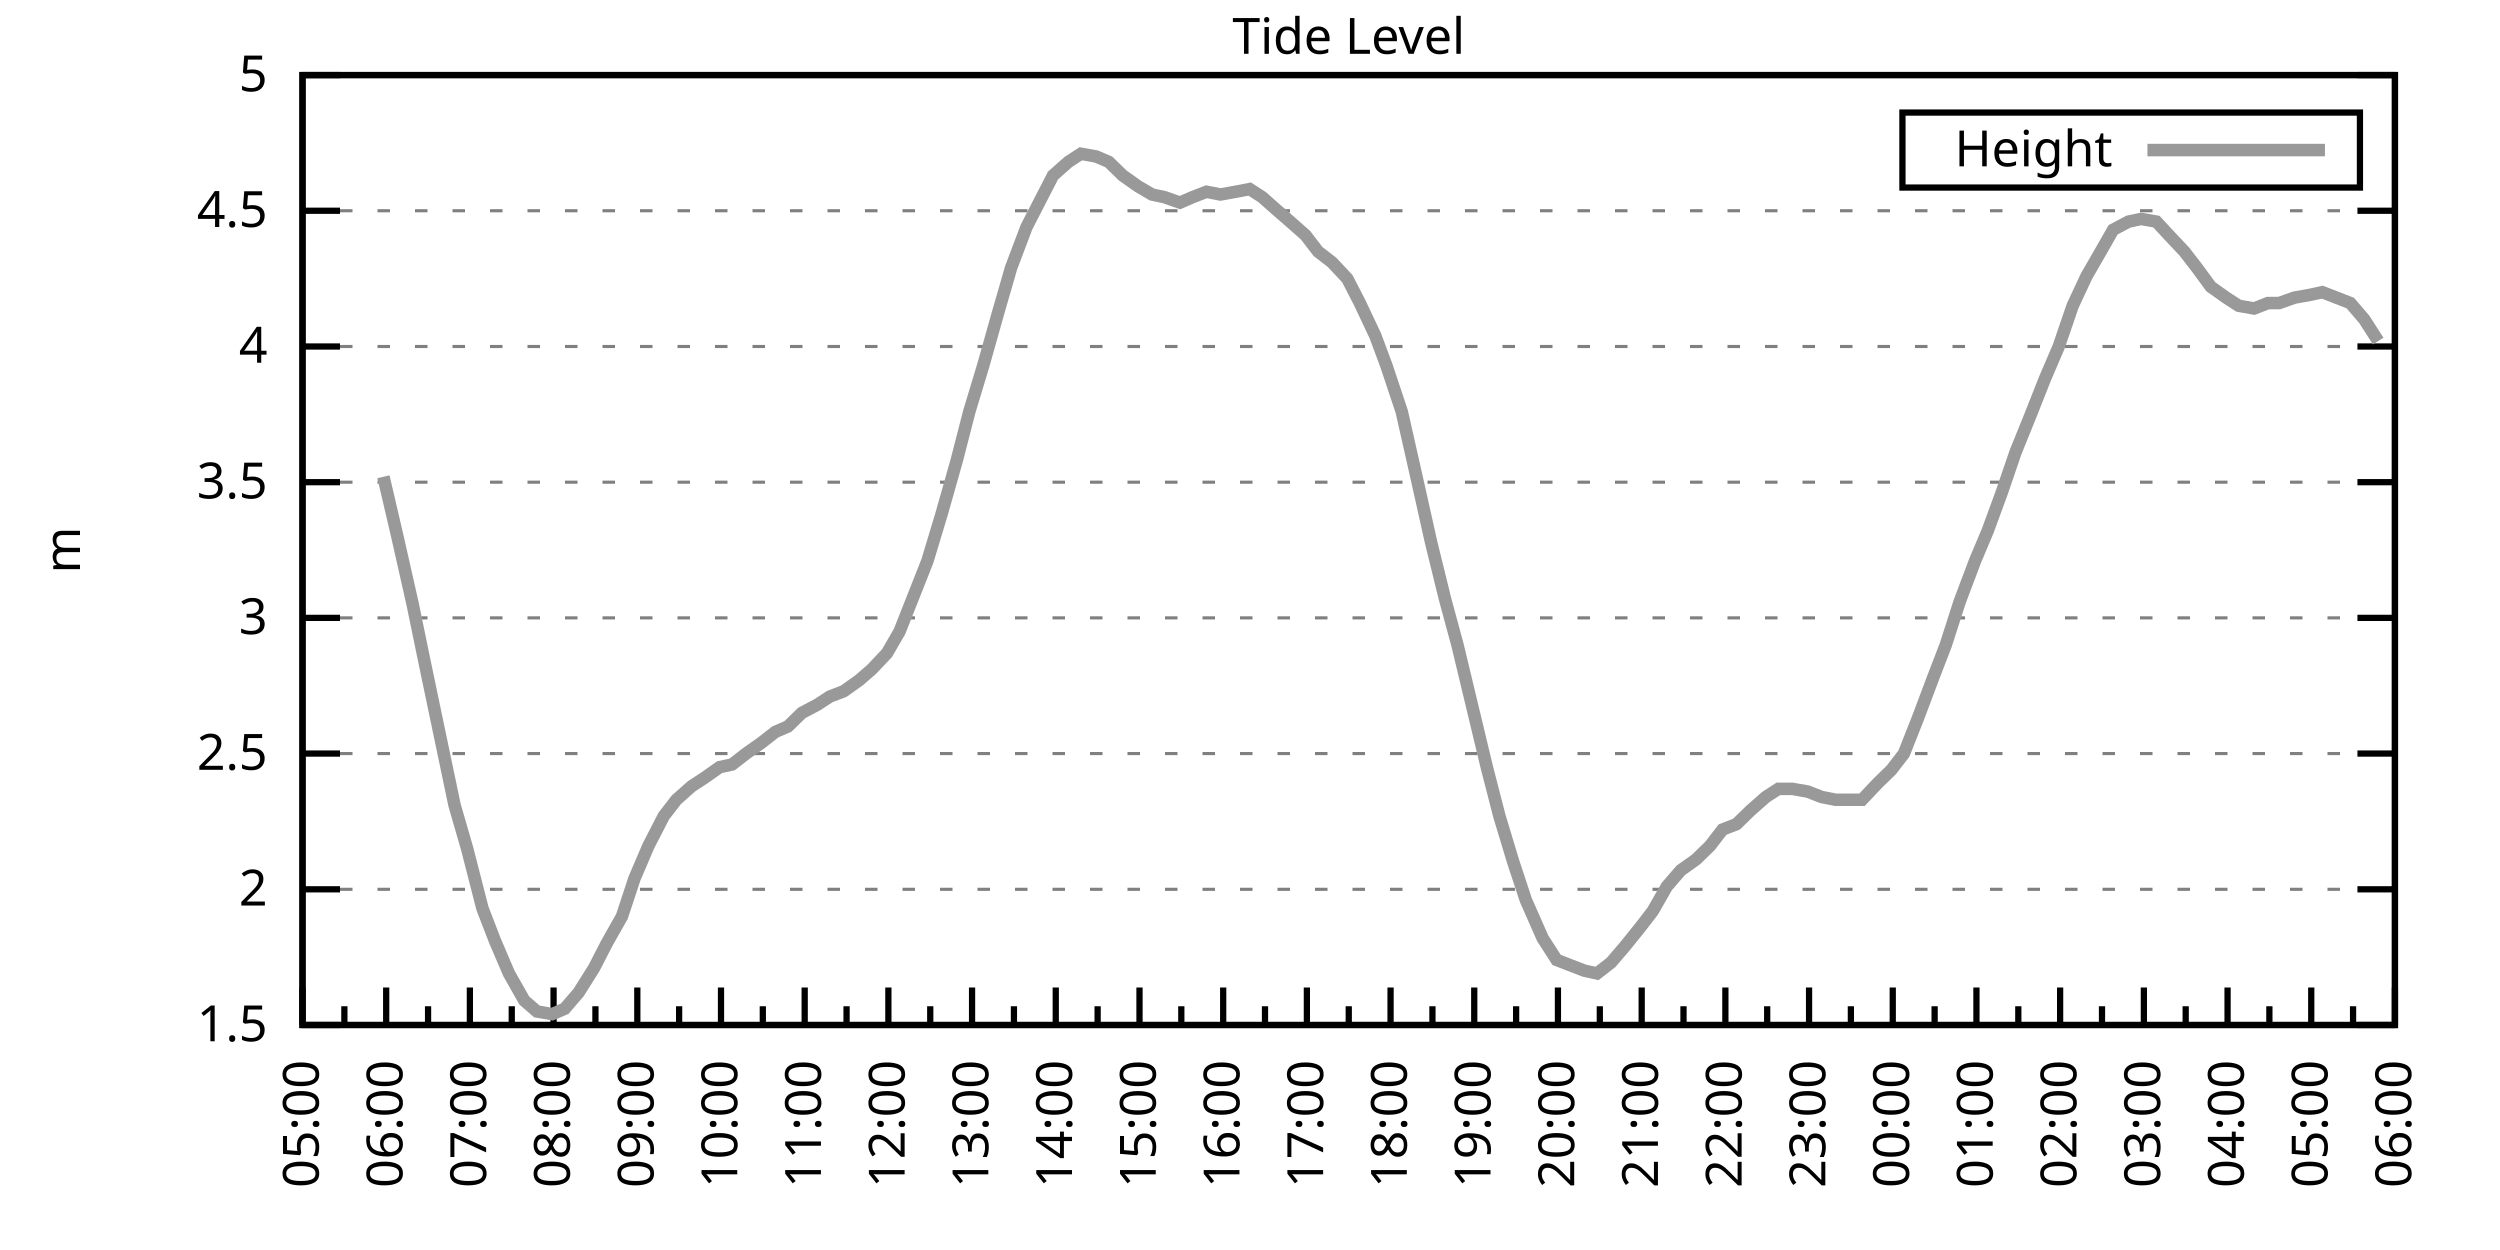
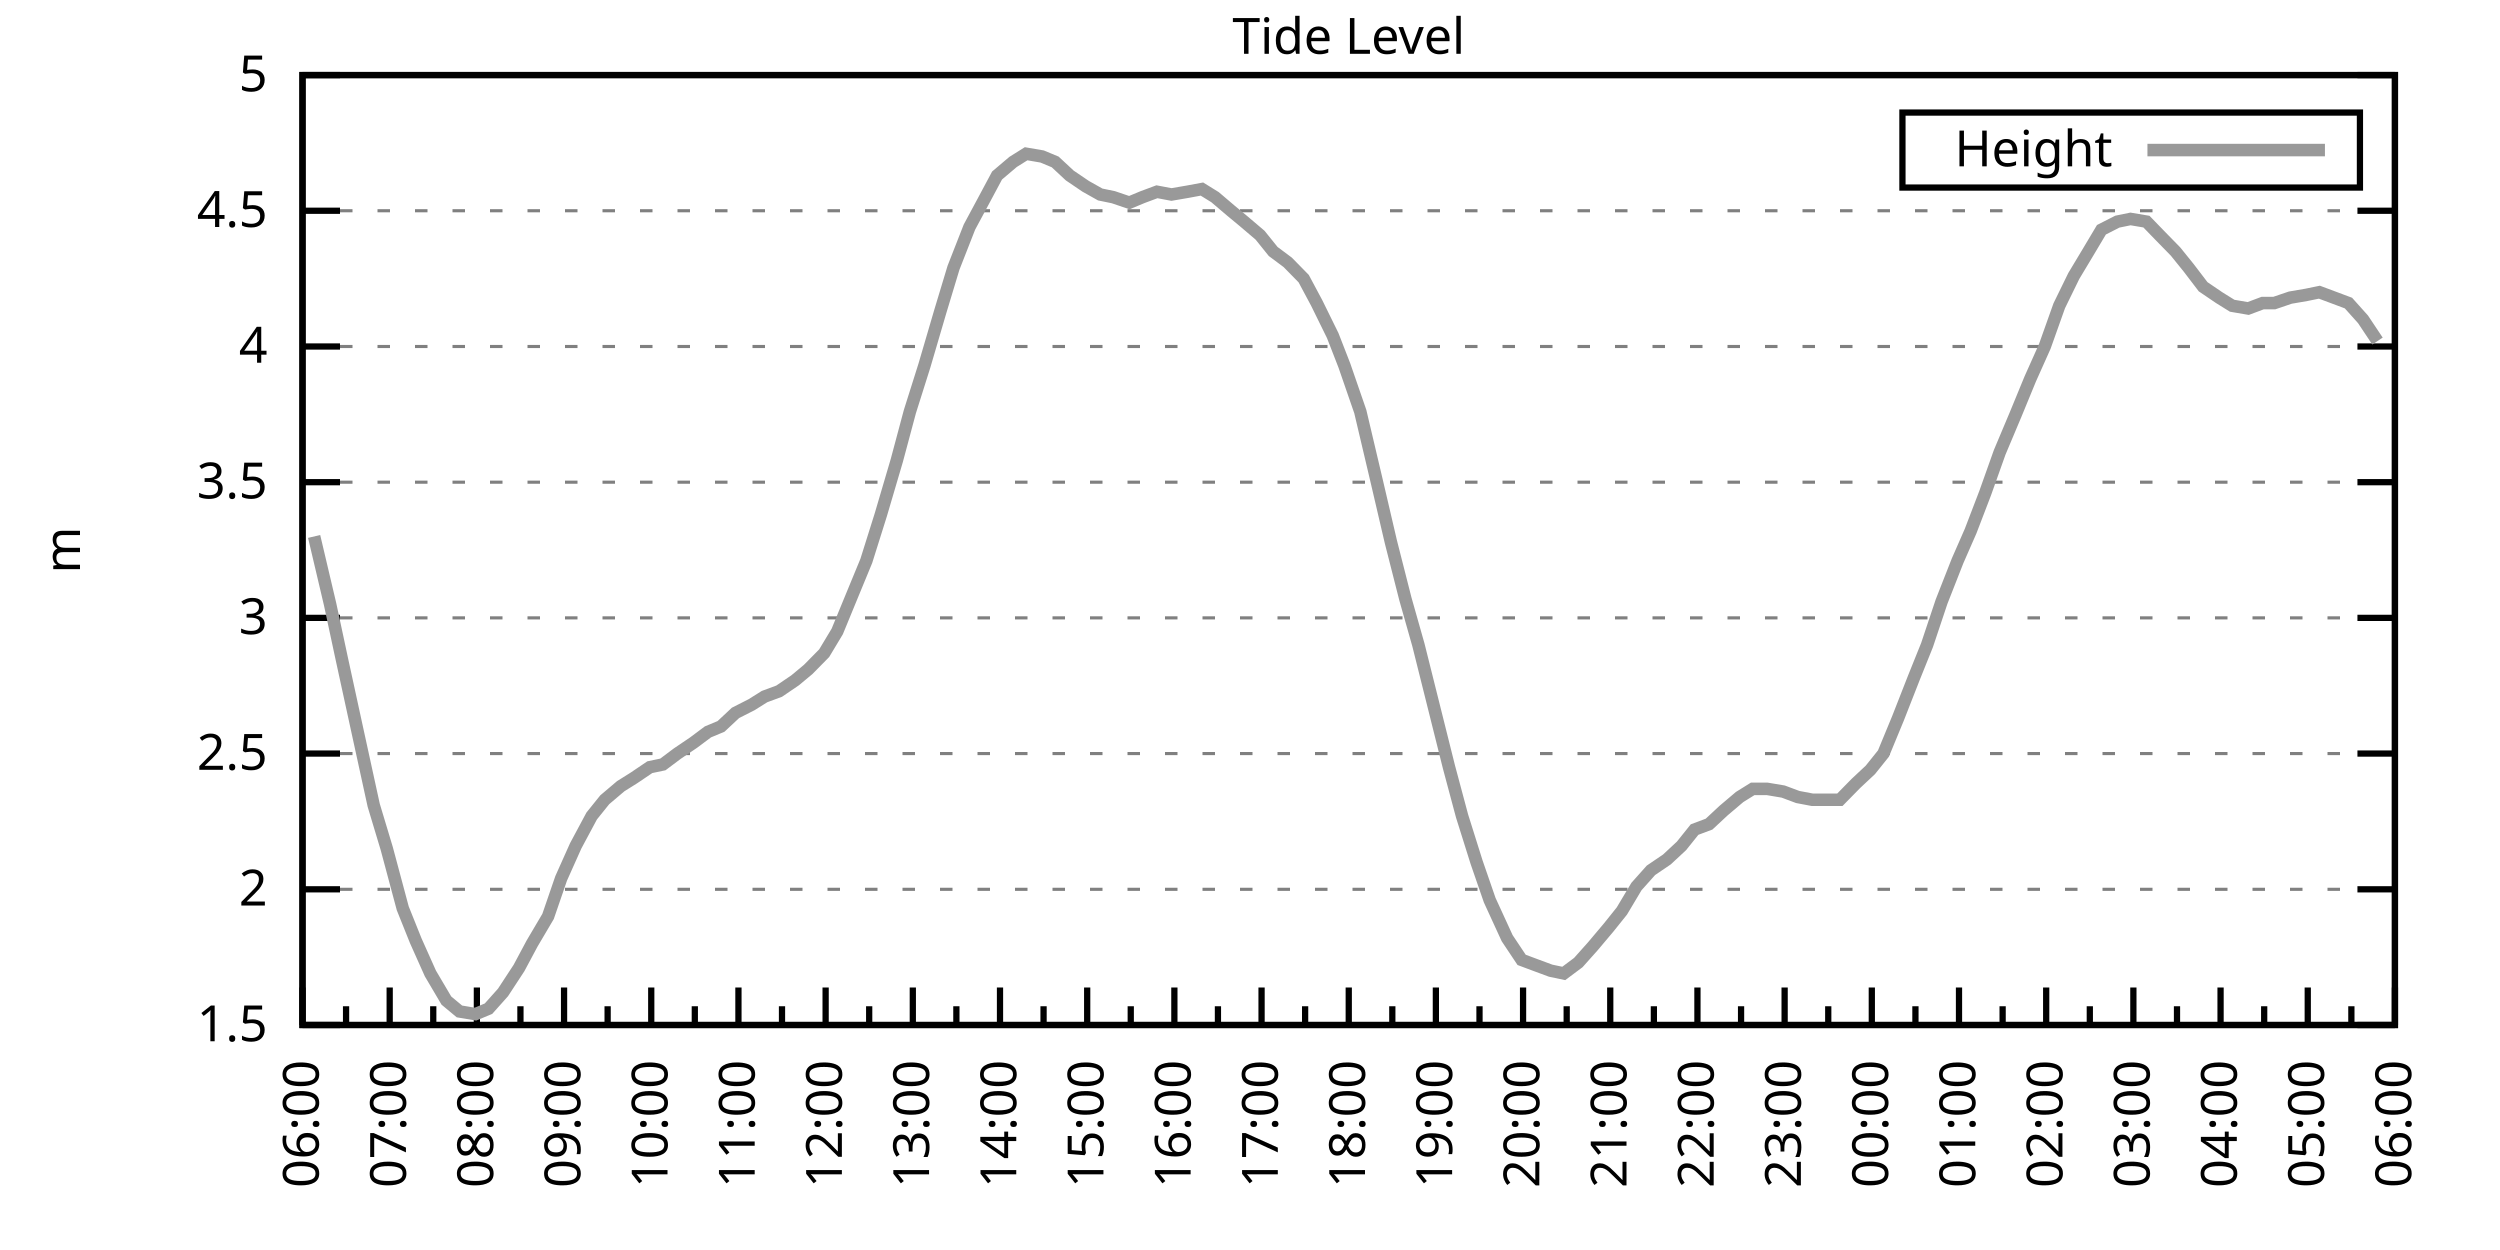
<svg xmlns="http://www.w3.org/2000/svg" xmlns:xlink="http://www.w3.org/1999/xlink" width="400" height="200" viewBox="0 0 400 200">
  <g id="gnuplot_canvas">
    <rect x="0" y="0" width="400" height="200" fill="none" />
    <defs>
      <circle id="gpDot" r="0.5" stroke-width="0.5" stroke="currentColor" />
      <path id="gpPt0" stroke-width="0.333" stroke="currentColor" d="M-1,0 h2 M0,-1 v2" />
      <path id="gpPt1" stroke-width="0.333" stroke="currentColor" d="M-1,-1 L1,1 M1,-1 L-1,1" />
      <path id="gpPt2" stroke-width="0.333" stroke="currentColor" d="M-1,0 L1,0 M0,-1 L0,1 M-1,-1 L1,1 M-1,1 L1,-1" />
      <rect id="gpPt3" stroke-width="0.333" stroke="currentColor" x="-1" y="-1" width="2" height="2" />
      <rect id="gpPt4" stroke-width="0.333" stroke="currentColor" fill="currentColor" x="-1" y="-1" width="2" height="2" />
      <circle id="gpPt5" stroke-width="0.333" stroke="currentColor" cx="0" cy="0" r="1" />
      <use xlink:href="#gpPt5" id="gpPt6" fill="currentColor" stroke="none" />
      <path id="gpPt7" stroke-width="0.333" stroke="currentColor" d="M0,-1.33 L-1.33,0.67 L1.33,0.67 z" />
      <use xlink:href="#gpPt7" id="gpPt8" fill="currentColor" stroke="none" />
      <use xlink:href="#gpPt7" id="gpPt9" stroke="currentColor" transform="rotate(180)" />
      <use xlink:href="#gpPt9" id="gpPt10" fill="currentColor" stroke="none" />
      <use xlink:href="#gpPt3" id="gpPt11" stroke="currentColor" transform="rotate(45)" />
      <use xlink:href="#gpPt11" id="gpPt12" fill="currentColor" stroke="none" />
      <path id="gpPt13" stroke-width="0.333" stroke="currentColor" d="M0,1.330 L1.265,0.411 L0.782,-1.067 L-0.782,-1.076 L-1.265,0.411 z" />
      <use xlink:href="#gpPt13" id="gpPt14" fill="currentColor" stroke="none" />
      <filter id="textbox" filterUnits="objectBoundingBox" x="0" y="0" height="1" width="1">
        <feFlood flood-color="white" flood-opacity="1" result="bgnd" />
        <feComposite in="SourceGraphic" in2="bgnd" operator="atop" />
      </filter>
      <filter id="greybox" filterUnits="objectBoundingBox" x="0" y="0" height="1" width="1">
        <feFlood flood-color="lightgrey" flood-opacity="1" result="grey" />
        <feComposite in="SourceGraphic" in2="grey" operator="atop" />
      </filter>
    </defs>
    <g fill="none" color="white" stroke="currentColor" stroke-width="1.00" stroke-linecap="butt" stroke-linejoin="miter">
</g>
    <g fill="none" color="black" stroke="currentColor" stroke-width="1.00" stroke-linecap="butt" stroke-linejoin="miter">
      <g stroke="none" shape-rendering="crispEdges">
        <polygon fill="rgb(255, 255, 255)" points="48.40,164.00 383.18,164.00 383.18,12.02 48.40,12.02 " />
      </g>
    </g>
    <g fill="none" color="black" stroke="currentColor" stroke-width="1.00" stroke-linecap="butt" stroke-linejoin="miter">
</g>
    <g fill="none" color="black" stroke="black" stroke-width="0.50" stroke-linecap="butt" stroke-linejoin="miter">
</g>
    <g fill="none" color="gray" stroke="currentColor" stroke-width="0.50" stroke-linecap="butt" stroke-linejoin="miter">
      <path stroke="gray" stroke-dasharray="2,4" class="gridline" d="M48.40,164.00 L383.19,164.00  " />
    </g>
    <g fill="none" color="gray" stroke="gray" stroke-width="1.00" stroke-linecap="butt" stroke-linejoin="miter">
</g>
    <g fill="none" color="black" stroke="currentColor" stroke-width="1.00" stroke-linecap="butt" stroke-linejoin="miter">
      <path stroke="black" d="M48.40,164.00 L54.40,164.00 M383.19,164.00 L377.19,164.00  " />
      <g transform="translate(42.80,166.60)" stroke="none" fill="black" font-family="Sans" font-size="8.00" text-anchor="end">
        <text>
          <tspan font-family="Sans"> 1.5</tspan>
        </text>
      </g>
    </g>
    <g fill="none" color="black" stroke="currentColor" stroke-width="1.00" stroke-linecap="butt" stroke-linejoin="miter">
</g>
    <g fill="none" color="black" stroke="black" stroke-width="0.50" stroke-linecap="butt" stroke-linejoin="miter">
</g>
    <g fill="none" color="gray" stroke="currentColor" stroke-width="0.50" stroke-linecap="butt" stroke-linejoin="miter">
      <path stroke="gray" stroke-dasharray="2,4" class="gridline" d="M48.40,142.29 L383.19,142.29  " />
    </g>
    <g fill="none" color="gray" stroke="gray" stroke-width="1.00" stroke-linecap="butt" stroke-linejoin="miter">
</g>
    <g fill="none" color="black" stroke="currentColor" stroke-width="1.00" stroke-linecap="butt" stroke-linejoin="miter">
      <path stroke="black" d="M48.40,142.29 L54.40,142.29 M383.19,142.29 L377.19,142.29  " />
      <g transform="translate(42.80,144.89)" stroke="none" fill="black" font-family="Sans" font-size="8.00" text-anchor="end">
        <text>
          <tspan font-family="Sans"> 2</tspan>
        </text>
      </g>
    </g>
    <g fill="none" color="black" stroke="currentColor" stroke-width="1.00" stroke-linecap="butt" stroke-linejoin="miter">
</g>
    <g fill="none" color="black" stroke="black" stroke-width="0.50" stroke-linecap="butt" stroke-linejoin="miter">
</g>
    <g fill="none" color="gray" stroke="currentColor" stroke-width="0.50" stroke-linecap="butt" stroke-linejoin="miter">
      <path stroke="gray" stroke-dasharray="2,4" class="gridline" d="M48.40,120.57 L383.19,120.57  " />
    </g>
    <g fill="none" color="gray" stroke="gray" stroke-width="1.00" stroke-linecap="butt" stroke-linejoin="miter">
</g>
    <g fill="none" color="black" stroke="currentColor" stroke-width="1.00" stroke-linecap="butt" stroke-linejoin="miter">
      <path stroke="black" d="M48.40,120.57 L54.40,120.57 M383.19,120.57 L377.19,120.57  " />
      <g transform="translate(42.80,123.17)" stroke="none" fill="black" font-family="Sans" font-size="8.00" text-anchor="end">
        <text>
          <tspan font-family="Sans"> 2.5</tspan>
        </text>
      </g>
    </g>
    <g fill="none" color="black" stroke="currentColor" stroke-width="1.00" stroke-linecap="butt" stroke-linejoin="miter">
</g>
    <g fill="none" color="black" stroke="black" stroke-width="0.50" stroke-linecap="butt" stroke-linejoin="miter">
</g>
    <g fill="none" color="gray" stroke="currentColor" stroke-width="0.50" stroke-linecap="butt" stroke-linejoin="miter">
      <path stroke="gray" stroke-dasharray="2,4" class="gridline" d="M48.40,98.86 L383.19,98.86  " />
    </g>
    <g fill="none" color="gray" stroke="gray" stroke-width="1.00" stroke-linecap="butt" stroke-linejoin="miter">
</g>
    <g fill="none" color="black" stroke="currentColor" stroke-width="1.00" stroke-linecap="butt" stroke-linejoin="miter">
      <path stroke="black" d="M48.40,98.86 L54.40,98.86 M383.19,98.86 L377.19,98.86  " />
      <g transform="translate(42.80,101.46)" stroke="none" fill="black" font-family="Sans" font-size="8.00" text-anchor="end">
        <text>
          <tspan font-family="Sans"> 3</tspan>
        </text>
      </g>
    </g>
    <g fill="none" color="black" stroke="currentColor" stroke-width="1.00" stroke-linecap="butt" stroke-linejoin="miter">
</g>
    <g fill="none" color="black" stroke="black" stroke-width="0.50" stroke-linecap="butt" stroke-linejoin="miter">
</g>
    <g fill="none" color="gray" stroke="currentColor" stroke-width="0.50" stroke-linecap="butt" stroke-linejoin="miter">
      <path stroke="gray" stroke-dasharray="2,4" class="gridline" d="M48.40,77.15 L383.19,77.15  " />
    </g>
    <g fill="none" color="gray" stroke="gray" stroke-width="1.00" stroke-linecap="butt" stroke-linejoin="miter">
</g>
    <g fill="none" color="black" stroke="currentColor" stroke-width="1.00" stroke-linecap="butt" stroke-linejoin="miter">
      <path stroke="black" d="M48.40,77.15 L54.40,77.15 M383.19,77.15 L377.19,77.15  " />
      <g transform="translate(42.80,79.75)" stroke="none" fill="black" font-family="Sans" font-size="8.00" text-anchor="end">
        <text>
          <tspan font-family="Sans"> 3.5</tspan>
        </text>
      </g>
    </g>
    <g fill="none" color="black" stroke="currentColor" stroke-width="1.00" stroke-linecap="butt" stroke-linejoin="miter">
</g>
    <g fill="none" color="black" stroke="black" stroke-width="0.50" stroke-linecap="butt" stroke-linejoin="miter">
</g>
    <g fill="none" color="gray" stroke="currentColor" stroke-width="0.50" stroke-linecap="butt" stroke-linejoin="miter">
      <path stroke="gray" stroke-dasharray="2,4" class="gridline" d="M48.40,55.44 L383.19,55.44  " />
    </g>
    <g fill="none" color="gray" stroke="gray" stroke-width="1.00" stroke-linecap="butt" stroke-linejoin="miter">
</g>
    <g fill="none" color="black" stroke="currentColor" stroke-width="1.00" stroke-linecap="butt" stroke-linejoin="miter">
      <path stroke="black" d="M48.40,55.44 L54.40,55.44 M383.19,55.44 L377.19,55.44  " />
      <g transform="translate(42.80,58.04)" stroke="none" fill="black" font-family="Sans" font-size="8.00" text-anchor="end">
        <text>
          <tspan font-family="Sans"> 4</tspan>
        </text>
      </g>
    </g>
    <g fill="none" color="black" stroke="currentColor" stroke-width="1.00" stroke-linecap="butt" stroke-linejoin="miter">
</g>
    <g fill="none" color="black" stroke="black" stroke-width="0.50" stroke-linecap="butt" stroke-linejoin="miter">
</g>
    <g fill="none" color="gray" stroke="currentColor" stroke-width="0.50" stroke-linecap="butt" stroke-linejoin="miter">
      <path stroke="gray" stroke-dasharray="2,4" class="gridline" d="M48.40,33.72 L383.19,33.72  " />
    </g>
    <g fill="none" color="gray" stroke="gray" stroke-width="1.00" stroke-linecap="butt" stroke-linejoin="miter">
</g>
    <g fill="none" color="black" stroke="currentColor" stroke-width="1.00" stroke-linecap="butt" stroke-linejoin="miter">
      <path stroke="black" d="M48.40,33.72 L54.40,33.72 M383.19,33.72 L377.19,33.72  " />
      <g transform="translate(42.80,36.32)" stroke="none" fill="black" font-family="Sans" font-size="8.00" text-anchor="end">
        <text>
          <tspan font-family="Sans"> 4.5</tspan>
        </text>
      </g>
    </g>
    <g fill="none" color="black" stroke="currentColor" stroke-width="1.00" stroke-linecap="butt" stroke-linejoin="miter">
</g>
    <g fill="none" color="black" stroke="black" stroke-width="0.50" stroke-linecap="butt" stroke-linejoin="miter">
</g>
    <g fill="none" color="gray" stroke="currentColor" stroke-width="0.50" stroke-linecap="butt" stroke-linejoin="miter">
      <path stroke="gray" stroke-dasharray="2,4" class="gridline" d="M48.40,12.01 L383.19,12.01  " />
    </g>
    <g fill="none" color="gray" stroke="gray" stroke-width="1.00" stroke-linecap="butt" stroke-linejoin="miter">
</g>
    <g fill="none" color="black" stroke="currentColor" stroke-width="1.00" stroke-linecap="butt" stroke-linejoin="miter">
      <path stroke="black" d="M48.40,12.01 L54.40,12.01 M383.19,12.01 L377.19,12.01  " />
      <g transform="translate(42.80,14.61)" stroke="none" fill="black" font-family="Sans" font-size="8.00" text-anchor="end">
        <text>
          <tspan font-family="Sans"> 5</tspan>
        </text>
      </g>
    </g>
    <g fill="none" color="black" stroke="currentColor" stroke-width="1.00" stroke-linecap="butt" stroke-linejoin="miter">
      <path stroke="black" d="M48.40,164.00 L48.40,158.00  " />
      <g transform="translate(51.00,169.60) rotate(270)" stroke="none" fill="black" font-family="Sans" font-size="8.00" text-anchor="end">
        <text>
+           <tspan font-family="Sans">06:00</tspan>
+         </text>
+       </g>
+     </g>
+     <g fill="none" color="black" stroke="currentColor" stroke-width="1.00" stroke-linecap="butt" stroke-linejoin="miter">
+       <path stroke="black" d="M55.37,164.00 L55.37,161.00 M62.35,164.00 L62.35,158.00  " />
+       <g transform="translate(64.95,169.60) rotate(270)" stroke="none" fill="black" font-family="Sans" font-size="8.00" text-anchor="end">
+         <text>
+           <tspan font-family="Sans">07:00</tspan>
+         </text>
+       </g>
+     </g>
+     <g fill="none" color="black" stroke="currentColor" stroke-width="1.00" stroke-linecap="butt" stroke-linejoin="miter">
+       <path stroke="black" d="M69.32,164.00 L69.32,161.00 M76.30,164.00 L76.30,158.00  " />
+       <g transform="translate(78.90,169.60) rotate(270)" stroke="none" fill="black" font-family="Sans" font-size="8.00" text-anchor="end">
+         <text>
+           <tspan font-family="Sans">08:00</tspan>
+         </text>
+       </g>
+     </g>
+     <g fill="none" color="black" stroke="currentColor" stroke-width="1.00" stroke-linecap="butt" stroke-linejoin="miter">
+       <path stroke="black" d="M83.27,164.00 L83.27,161.00 M90.25,164.00 L90.25,158.00  " />
+       <g transform="translate(92.85,169.60) rotate(270)" stroke="none" fill="black" font-family="Sans" font-size="8.00" text-anchor="end">
+         <text>
+           <tspan font-family="Sans">09:00</tspan>
+         </text>
+       </g>
+     </g>
+     <g fill="none" color="black" stroke="currentColor" stroke-width="1.00" stroke-linecap="butt" stroke-linejoin="miter">
+       <path stroke="black" d="M97.22,164.00 L97.22,161.00 M104.20,164.00 L104.20,158.00  " />
+       <g transform="translate(106.80,169.60) rotate(270)" stroke="none" fill="black" font-family="Sans" font-size="8.00" text-anchor="end">
+         <text>
+           <tspan font-family="Sans">10:00</tspan>
+         </text>
+       </g>
+     </g>
+     <g fill="none" color="black" stroke="currentColor" stroke-width="1.00" stroke-linecap="butt" stroke-linejoin="miter">
+       <path stroke="black" d="M111.17,164.00 L111.17,161.00 M118.15,164.00 L118.15,158.00  " />
+       <g transform="translate(120.75,169.60) rotate(270)" stroke="none" fill="black" font-family="Sans" font-size="8.00" text-anchor="end">
+         <text>
+           <tspan font-family="Sans">11:00</tspan>
+         </text>
+       </g>
+     </g>
+     <g fill="none" color="black" stroke="currentColor" stroke-width="1.00" stroke-linecap="butt" stroke-linejoin="miter">
+       <path stroke="black" d="M125.12,164.00 L125.12,161.00 M132.10,164.00 L132.10,158.00  " />
+       <g transform="translate(134.70,169.60) rotate(270)" stroke="none" fill="black" font-family="Sans" font-size="8.00" text-anchor="end">
+         <text>
+           <tspan font-family="Sans">12:00</tspan>
+         </text>
+       </g>
+     </g>
+     <g fill="none" color="black" stroke="currentColor" stroke-width="1.00" stroke-linecap="butt" stroke-linejoin="miter">
+       <path stroke="black" d="M139.07,164.00 L139.07,161.00 M146.05,164.00 L146.05,158.00  " />
+       <g transform="translate(148.65,169.60) rotate(270)" stroke="none" fill="black" font-family="Sans" font-size="8.00" text-anchor="end">
+         <text>
+           <tspan font-family="Sans">13:00</tspan>
+         </text>
+       </g>
+     </g>
+     <g fill="none" color="black" stroke="currentColor" stroke-width="1.00" stroke-linecap="butt" stroke-linejoin="miter">
+       <path stroke="black" d="M153.02,164.00 L153.02,161.00 M160.00,164.00 L160.00,158.00  " />
+       <g transform="translate(162.60,169.60) rotate(270)" stroke="none" fill="black" font-family="Sans" font-size="8.00" text-anchor="end">
+         <text>
+           <tspan font-family="Sans">14:00</tspan>
+         </text>
+       </g>
+     </g>
+     <g fill="none" color="black" stroke="currentColor" stroke-width="1.00" stroke-linecap="butt" stroke-linejoin="miter">
+       <path stroke="black" d="M166.97,164.00 L166.97,161.00 M173.95,164.00 L173.95,158.00  " />
+       <g transform="translate(176.55,169.60) rotate(270)" stroke="none" fill="black" font-family="Sans" font-size="8.00" text-anchor="end">
+         <text>
+           <tspan font-family="Sans">15:00</tspan>
+         </text>
+       </g>
+     </g>
+     <g fill="none" color="black" stroke="currentColor" stroke-width="1.00" stroke-linecap="butt" stroke-linejoin="miter">
+       <path stroke="black" d="M180.92,164.00 L180.92,161.00 M187.90,164.00 L187.90,158.00  " />
+       <g transform="translate(190.50,169.60) rotate(270)" stroke="none" fill="black" font-family="Sans" font-size="8.00" text-anchor="end">
+         <text>
+           <tspan font-family="Sans">16:00</tspan>
+         </text>
+       </g>
+     </g>
+     <g fill="none" color="black" stroke="currentColor" stroke-width="1.00" stroke-linecap="butt" stroke-linejoin="miter">
+       <path stroke="black" d="M194.87,164.00 L194.87,161.00 M201.85,164.00 L201.85,158.00  " />
+       <g transform="translate(204.45,169.60) rotate(270)" stroke="none" fill="black" font-family="Sans" font-size="8.00" text-anchor="end">
+         <text>
+           <tspan font-family="Sans">17:00</tspan>
+         </text>
+       </g>
+     </g>
+     <g fill="none" color="black" stroke="currentColor" stroke-width="1.00" stroke-linecap="butt" stroke-linejoin="miter">
+       <path stroke="black" d="M208.82,164.00 L208.82,161.00 M215.80,164.00 L215.80,158.00  " />
+       <g transform="translate(218.40,169.60) rotate(270)" stroke="none" fill="black" font-family="Sans" font-size="8.00" text-anchor="end">
+         <text>
+           <tspan font-family="Sans">18:00</tspan>
+         </text>
+       </g>
+     </g>
+     <g fill="none" color="black" stroke="currentColor" stroke-width="1.00" stroke-linecap="butt" stroke-linejoin="miter">
+       <path stroke="black" d="M222.77,164.00 L222.77,161.00 M229.74,164.00 L229.74,158.00  " />
+       <g transform="translate(232.34,169.60) rotate(270)" stroke="none" fill="black" font-family="Sans" font-size="8.00" text-anchor="end">
+         <text>
+           <tspan font-family="Sans">19:00</tspan>
+         </text>
+       </g>
+     </g>
+     <g fill="none" color="black" stroke="currentColor" stroke-width="1.00" stroke-linecap="butt" stroke-linejoin="miter">
+       <path stroke="black" d="M236.72,164.00 L236.72,161.00 M243.69,164.00 L243.69,158.00  " />
+       <g transform="translate(246.29,169.60) rotate(270)" stroke="none" fill="black" font-family="Sans" font-size="8.00" text-anchor="end">
+         <text>
+           <tspan font-family="Sans">20:00</tspan>
+         </text>
+       </g>
+     </g>
+     <g fill="none" color="black" stroke="currentColor" stroke-width="1.00" stroke-linecap="butt" stroke-linejoin="miter">
+       <path stroke="black" d="M250.67,164.00 L250.67,161.00 M257.64,164.00 L257.64,158.00  " />
+       <g transform="translate(260.24,169.60) rotate(270)" stroke="none" fill="black" font-family="Sans" font-size="8.00" text-anchor="end">
+         <text>
+           <tspan font-family="Sans">21:00</tspan>
+         </text>
+       </g>
+     </g>
+     <g fill="none" color="black" stroke="currentColor" stroke-width="1.00" stroke-linecap="butt" stroke-linejoin="miter">
+       <path stroke="black" d="M264.62,164.00 L264.62,161.00 M271.59,164.00 L271.59,158.00  " />
+       <g transform="translate(274.19,169.60) rotate(270)" stroke="none" fill="black" font-family="Sans" font-size="8.00" text-anchor="end">
+         <text>
+           <tspan font-family="Sans">22:00</tspan>
+         </text>
+       </g>
+     </g>
+     <g fill="none" color="black" stroke="currentColor" stroke-width="1.00" stroke-linecap="butt" stroke-linejoin="miter">
+       <path stroke="black" d="M278.57,164.00 L278.57,161.00 M285.54,164.00 L285.54,158.00  " />
+       <g transform="translate(288.14,169.60) rotate(270)" stroke="none" fill="black" font-family="Sans" font-size="8.00" text-anchor="end">
+         <text>
+           <tspan font-family="Sans">23:00</tspan>
+         </text>
+       </g>
+     </g>
+     <g fill="none" color="black" stroke="currentColor" stroke-width="1.00" stroke-linecap="butt" stroke-linejoin="miter">
+       <path stroke="black" d="M292.52,164.00 L292.52,161.00 M299.49,164.00 L299.49,158.00  " />
+       <g transform="translate(302.09,169.60) rotate(270)" stroke="none" fill="black" font-family="Sans" font-size="8.00" text-anchor="end">
+         <text>
+           <tspan font-family="Sans">00:00</tspan>
+         </text>
+       </g>
+     </g>
+     <g fill="none" color="black" stroke="currentColor" stroke-width="1.00" stroke-linecap="butt" stroke-linejoin="miter">
+       <path stroke="black" d="M306.47,164.00 L306.47,161.00 M313.44,164.00 L313.44,158.00  " />
+       <g transform="translate(316.04,169.60) rotate(270)" stroke="none" fill="black" font-family="Sans" font-size="8.00" text-anchor="end">
+         <text>
+           <tspan font-family="Sans">01:00</tspan>
+         </text>
+       </g>
+     </g>
+     <g fill="none" color="black" stroke="currentColor" stroke-width="1.00" stroke-linecap="butt" stroke-linejoin="miter">
+       <path stroke="black" d="M320.42,164.00 L320.42,161.00 M327.39,164.00 L327.39,158.00  " />
+       <g transform="translate(329.99,169.60) rotate(270)" stroke="none" fill="black" font-family="Sans" font-size="8.00" text-anchor="end">
+         <text>
+           <tspan font-family="Sans">02:00</tspan>
+         </text>
+       </g>
+     </g>
+     <g fill="none" color="black" stroke="currentColor" stroke-width="1.00" stroke-linecap="butt" stroke-linejoin="miter">
+       <path stroke="black" d="M334.37,164.00 L334.37,161.00 M341.34,164.00 L341.34,158.00  " />
+       <g transform="translate(343.94,169.60) rotate(270)" stroke="none" fill="black" font-family="Sans" font-size="8.00" text-anchor="end">
+         <text>
+           <tspan font-family="Sans">03:00</tspan>
+         </text>
+       </g>
+     </g>
+     <g fill="none" color="black" stroke="currentColor" stroke-width="1.00" stroke-linecap="butt" stroke-linejoin="miter">
+       <path stroke="black" d="M348.32,164.00 L348.32,161.00 M355.29,164.00 L355.29,158.00  " />
+       <g transform="translate(357.89,169.60) rotate(270)" stroke="none" fill="black" font-family="Sans" font-size="8.00" text-anchor="end">
+         <text>
+           <tspan font-family="Sans">04:00</tspan>
+         </text>
+       </g>
+     </g>
+     <g fill="none" color="black" stroke="currentColor" stroke-width="1.00" stroke-linecap="butt" stroke-linejoin="miter">
+       <path stroke="black" d="M362.27,164.00 L362.27,161.00 M369.24,164.00 L369.24,158.00  " />
+       <g transform="translate(371.84,169.60) rotate(270)" stroke="none" fill="black" font-family="Sans" font-size="8.00" text-anchor="end">
+         <text>
          <tspan font-family="Sans">05:00</tspan>
        </text>
      </g>
    </g>
    <g fill="none" color="black" stroke="currentColor" stroke-width="1.00" stroke-linecap="butt" stroke-linejoin="miter">
-       <path stroke="black" d="M55.10,164.00 L55.10,161.00 M61.79,164.00 L61.79,158.00  " />
-       <g transform="translate(64.39,169.60) rotate(270)" stroke="none" fill="black" font-family="Sans" font-size="8.00" text-anchor="end">
-         <text>
-           <tspan font-family="Sans">06:00</tspan>
-         </text>
-       </g>
-     </g>
-     <g fill="none" color="black" stroke="currentColor" stroke-width="1.00" stroke-linecap="butt" stroke-linejoin="miter">
-       <path stroke="black" d="M68.49,164.00 L68.49,161.00 M75.18,164.00 L75.18,158.00  " />
-       <g transform="translate(77.78,169.60) rotate(270)" stroke="none" fill="black" font-family="Sans" font-size="8.00" text-anchor="end">
-         <text>
-           <tspan font-family="Sans">07:00</tspan>
-         </text>
-       </g>
-     </g>
-     <g fill="none" color="black" stroke="currentColor" stroke-width="1.00" stroke-linecap="butt" stroke-linejoin="miter">
-       <path stroke="black" d="M81.88,164.00 L81.88,161.00 M88.57,164.00 L88.57,158.00  " />
-       <g transform="translate(91.17,169.60) rotate(270)" stroke="none" fill="black" font-family="Sans" font-size="8.00" text-anchor="end">
-         <text>
-           <tspan font-family="Sans">08:00</tspan>
-         </text>
-       </g>
-     </g>
-     <g fill="none" color="black" stroke="currentColor" stroke-width="1.00" stroke-linecap="butt" stroke-linejoin="miter">
-       <path stroke="black" d="M95.27,164.00 L95.27,161.00 M101.97,164.00 L101.97,158.00  " />
-       <g transform="translate(104.57,169.60) rotate(270)" stroke="none" fill="black" font-family="Sans" font-size="8.00" text-anchor="end">
-         <text>
-           <tspan font-family="Sans">09:00</tspan>
-         </text>
-       </g>
-     </g>
-     <g fill="none" color="black" stroke="currentColor" stroke-width="1.00" stroke-linecap="butt" stroke-linejoin="miter">
-       <path stroke="black" d="M108.66,164.00 L108.66,161.00 M115.36,164.00 L115.36,158.00  " />
-       <g transform="translate(117.96,169.60) rotate(270)" stroke="none" fill="black" font-family="Sans" font-size="8.00" text-anchor="end">
-         <text>
-           <tspan font-family="Sans">10:00</tspan>
-         </text>
-       </g>
-     </g>
-     <g fill="none" color="black" stroke="currentColor" stroke-width="1.00" stroke-linecap="butt" stroke-linejoin="miter">
-       <path stroke="black" d="M122.05,164.00 L122.05,161.00 M128.75,164.00 L128.75,158.00  " />
-       <g transform="translate(131.35,169.60) rotate(270)" stroke="none" fill="black" font-family="Sans" font-size="8.00" text-anchor="end">
-         <text>
-           <tspan font-family="Sans">11:00</tspan>
-         </text>
-       </g>
-     </g>
-     <g fill="none" color="black" stroke="currentColor" stroke-width="1.00" stroke-linecap="butt" stroke-linejoin="miter">
-       <path stroke="black" d="M135.45,164.00 L135.45,161.00 M142.14,164.00 L142.14,158.00  " />
-       <g transform="translate(144.74,169.60) rotate(270)" stroke="none" fill="black" font-family="Sans" font-size="8.00" text-anchor="end">
-         <text>
-           <tspan font-family="Sans">12:00</tspan>
-         </text>
-       </g>
-     </g>
-     <g fill="none" color="black" stroke="currentColor" stroke-width="1.00" stroke-linecap="butt" stroke-linejoin="miter">
-       <path stroke="black" d="M148.84,164.00 L148.84,161.00 M155.53,164.00 L155.53,158.00  " />
-       <g transform="translate(158.13,169.60) rotate(270)" stroke="none" fill="black" font-family="Sans" font-size="8.00" text-anchor="end">
-         <text>
-           <tspan font-family="Sans">13:00</tspan>
-         </text>
-       </g>
-     </g>
-     <g fill="none" color="black" stroke="currentColor" stroke-width="1.00" stroke-linecap="butt" stroke-linejoin="miter">
-       <path stroke="black" d="M162.23,164.00 L162.23,161.00 M168.92,164.00 L168.92,158.00  " />
-       <g transform="translate(171.52,169.60) rotate(270)" stroke="none" fill="black" font-family="Sans" font-size="8.00" text-anchor="end">
-         <text>
-           <tspan font-family="Sans">14:00</tspan>
-         </text>
-       </g>
-     </g>
-     <g fill="none" color="black" stroke="currentColor" stroke-width="1.00" stroke-linecap="butt" stroke-linejoin="miter">
-       <path stroke="black" d="M175.62,164.00 L175.62,161.00 M182.32,164.00 L182.32,158.00  " />
-       <g transform="translate(184.92,169.60) rotate(270)" stroke="none" fill="black" font-family="Sans" font-size="8.00" text-anchor="end">
-         <text>
-           <tspan font-family="Sans">15:00</tspan>
-         </text>
-       </g>
-     </g>
-     <g fill="none" color="black" stroke="currentColor" stroke-width="1.00" stroke-linecap="butt" stroke-linejoin="miter">
-       <path stroke="black" d="M189.01,164.00 L189.01,161.00 M195.71,164.00 L195.71,158.00  " />
-       <g transform="translate(198.31,169.60) rotate(270)" stroke="none" fill="black" font-family="Sans" font-size="8.00" text-anchor="end">
-         <text>
-           <tspan font-family="Sans">16:00</tspan>
-         </text>
-       </g>
-     </g>
-     <g fill="none" color="black" stroke="currentColor" stroke-width="1.00" stroke-linecap="butt" stroke-linejoin="miter">
-       <path stroke="black" d="M202.40,164.00 L202.40,161.00 M209.10,164.00 L209.10,158.00  " />
-       <g transform="translate(211.70,169.60) rotate(270)" stroke="none" fill="black" font-family="Sans" font-size="8.00" text-anchor="end">
-         <text>
-           <tspan font-family="Sans">17:00</tspan>
-         </text>
-       </g>
-     </g>
-     <g fill="none" color="black" stroke="currentColor" stroke-width="1.00" stroke-linecap="butt" stroke-linejoin="miter">
-       <path stroke="black" d="M215.80,164.00 L215.80,161.00 M222.49,164.00 L222.49,158.00  " />
-       <g transform="translate(225.09,169.60) rotate(270)" stroke="none" fill="black" font-family="Sans" font-size="8.00" text-anchor="end">
-         <text>
-           <tspan font-family="Sans">18:00</tspan>
-         </text>
-       </g>
-     </g>
-     <g fill="none" color="black" stroke="currentColor" stroke-width="1.00" stroke-linecap="butt" stroke-linejoin="miter">
-       <path stroke="black" d="M229.19,164.00 L229.19,161.00 M235.88,164.00 L235.88,158.00  " />
-       <g transform="translate(238.48,169.60) rotate(270)" stroke="none" fill="black" font-family="Sans" font-size="8.00" text-anchor="end">
-         <text>
-           <tspan font-family="Sans">19:00</tspan>
-         </text>
-       </g>
-     </g>
-     <g fill="none" color="black" stroke="currentColor" stroke-width="1.00" stroke-linecap="butt" stroke-linejoin="miter">
-       <path stroke="black" d="M242.58,164.00 L242.58,161.00 M249.27,164.00 L249.27,158.00  " />
-       <g transform="translate(251.87,169.60) rotate(270)" stroke="none" fill="black" font-family="Sans" font-size="8.00" text-anchor="end">
-         <text>
-           <tspan font-family="Sans">20:00</tspan>
-         </text>
-       </g>
-     </g>
-     <g fill="none" color="black" stroke="currentColor" stroke-width="1.00" stroke-linecap="butt" stroke-linejoin="miter">
-       <path stroke="black" d="M255.97,164.00 L255.97,161.00 M262.67,164.00 L262.67,158.00  " />
-       <g transform="translate(265.27,169.60) rotate(270)" stroke="none" fill="black" font-family="Sans" font-size="8.00" text-anchor="end">
-         <text>
-           <tspan font-family="Sans">21:00</tspan>
-         </text>
-       </g>
-     </g>
-     <g fill="none" color="black" stroke="currentColor" stroke-width="1.00" stroke-linecap="butt" stroke-linejoin="miter">
-       <path stroke="black" d="M269.36,164.00 L269.36,161.00 M276.06,164.00 L276.06,158.00  " />
-       <g transform="translate(278.66,169.60) rotate(270)" stroke="none" fill="black" font-family="Sans" font-size="8.00" text-anchor="end">
-         <text>
-           <tspan font-family="Sans">22:00</tspan>
-         </text>
-       </g>
-     </g>
-     <g fill="none" color="black" stroke="currentColor" stroke-width="1.00" stroke-linecap="butt" stroke-linejoin="miter">
-       <path stroke="black" d="M282.75,164.00 L282.75,161.00 M289.45,164.00 L289.45,158.00  " />
-       <g transform="translate(292.05,169.60) rotate(270)" stroke="none" fill="black" font-family="Sans" font-size="8.00" text-anchor="end">
-         <text>
-           <tspan font-family="Sans">23:00</tspan>
-         </text>
-       </g>
-     </g>
-     <g fill="none" color="black" stroke="currentColor" stroke-width="1.00" stroke-linecap="butt" stroke-linejoin="miter">
-       <path stroke="black" d="M296.14,164.00 L296.14,161.00 M302.84,164.00 L302.84,158.00  " />
-       <g transform="translate(305.44,169.60) rotate(270)" stroke="none" fill="black" font-family="Sans" font-size="8.00" text-anchor="end">
-         <text>
-           <tspan font-family="Sans">00:00</tspan>
-         </text>
-       </g>
-     </g>
-     <g fill="none" color="black" stroke="currentColor" stroke-width="1.00" stroke-linecap="butt" stroke-linejoin="miter">
-       <path stroke="black" d="M309.54,164.00 L309.54,161.00 M316.23,164.00 L316.23,158.00  " />
-       <g transform="translate(318.83,169.60) rotate(270)" stroke="none" fill="black" font-family="Sans" font-size="8.00" text-anchor="end">
-         <text>
-           <tspan font-family="Sans">01:00</tspan>
-         </text>
-       </g>
-     </g>
-     <g fill="none" color="black" stroke="currentColor" stroke-width="1.00" stroke-linecap="butt" stroke-linejoin="miter">
-       <path stroke="black" d="M322.93,164.00 L322.93,161.00 M329.62,164.00 L329.62,158.00  " />
-       <g transform="translate(332.22,169.60) rotate(270)" stroke="none" fill="black" font-family="Sans" font-size="8.00" text-anchor="end">
-         <text>
-           <tspan font-family="Sans">02:00</tspan>
-         </text>
-       </g>
-     </g>
-     <g fill="none" color="black" stroke="currentColor" stroke-width="1.00" stroke-linecap="butt" stroke-linejoin="miter">
-       <path stroke="black" d="M336.32,164.00 L336.32,161.00 M343.02,164.00 L343.02,158.00  " />
-       <g transform="translate(345.62,169.60) rotate(270)" stroke="none" fill="black" font-family="Sans" font-size="8.00" text-anchor="end">
-         <text>
-           <tspan font-family="Sans">03:00</tspan>
-         </text>
-       </g>
-     </g>
-     <g fill="none" color="black" stroke="currentColor" stroke-width="1.00" stroke-linecap="butt" stroke-linejoin="miter">
-       <path stroke="black" d="M349.71,164.00 L349.71,161.00 M356.41,164.00 L356.41,158.00  " />
-       <g transform="translate(359.01,169.60) rotate(270)" stroke="none" fill="black" font-family="Sans" font-size="8.00" text-anchor="end">
-         <text>
-           <tspan font-family="Sans">04:00</tspan>
-         </text>
-       </g>
-     </g>
-     <g fill="none" color="black" stroke="currentColor" stroke-width="1.00" stroke-linecap="butt" stroke-linejoin="miter">
-       <path stroke="black" d="M363.10,164.00 L363.10,161.00 M369.80,164.00 L369.80,158.00  " />
-       <g transform="translate(372.40,169.60) rotate(270)" stroke="none" fill="black" font-family="Sans" font-size="8.00" text-anchor="end">
-         <text>
-           <tspan font-family="Sans">05:00</tspan>
-         </text>
-       </g>
-     </g>
-     <g fill="none" color="black" stroke="currentColor" stroke-width="1.00" stroke-linecap="butt" stroke-linejoin="miter">
-       <path stroke="black" d="M376.49,164.00 L376.49,161.00 M383.19,164.00 L383.19,158.00  " />
+       <path stroke="black" d="M376.22,164.00 L376.22,161.00 M383.19,164.00 L383.19,158.00  " />
      <g transform="translate(385.79,169.60) rotate(270)" stroke="none" fill="black" font-family="Sans" font-size="8.00" text-anchor="end">
        <text>
          <tspan font-family="Sans">06:00</tspan>
        </text>
      </g>
    </g>
    <g fill="none" color="black" stroke="currentColor" stroke-width="1.00" stroke-linecap="butt" stroke-linejoin="miter">
</g>
    <g fill="none" color="black" stroke="currentColor" stroke-width="1.00" stroke-linecap="butt" stroke-linejoin="miter">
      <path stroke="black" d="M48.40,12.01 L48.40,164.00 L383.19,164.00 L383.19,12.01 L48.40,12.01 Z  " />
    </g>
    <g fill="none" color="black" stroke="currentColor" stroke-width="1.00" stroke-linecap="butt" stroke-linejoin="miter">
      <g transform="translate(12.80,88.01) rotate(270)" stroke="none" fill="black" font-family="Sans" font-size="8.00" text-anchor="middle">
        <text>
          <tspan font-family="Sans">m</tspan>
        </text>
      </g>
    </g>
    <g fill="none" color="black" stroke="currentColor" stroke-width="1.00" stroke-linecap="butt" stroke-linejoin="miter">
</g>
    <g fill="none" color="black" stroke="currentColor" stroke-width="1.00" stroke-linecap="butt" stroke-linejoin="miter">
      <path stroke="black" d="M304.39,30.01 L304.39,18.01 L377.59,18.01 L377.59,30.01 L304.39,30.01 Z  " />
    </g>
    <g id="Tide_level_plot_1">
      <g fill="none" color="white" stroke="black" stroke-width="2.00" stroke-linecap="butt" stroke-linejoin="miter">
</g>
      <g fill="none" color="black" stroke="currentColor" stroke-width="2.00" stroke-linecap="butt" stroke-linejoin="miter">
        <g transform="translate(337.99,26.61)" stroke="none" fill="black" font-family="Sans" font-size="8.00" text-anchor="end">
          <text>
            <tspan font-family="Sans">Height</tspan>
          </text>
        </g>
      </g>
      <g fill="none" color="black" stroke="currentColor" stroke-width="2.00" stroke-linecap="butt" stroke-linejoin="miter">
-         <path stroke="rgb(153, 153, 153)" d="M343.59,24.01 L371.99,24.01 M61.35,76.28 L63.58,85.83 L66.03,96.69 L67.82,105.38 L70.27,117.10 L72.73,128.83   L74.74,135.77 L77.19,145.33 L79.20,150.54 L81.43,155.75 L83.89,160.09 L85.90,161.83 L88.35,162.26 L90.36,161.39   L92.59,158.79 L95.05,154.88 L97.06,150.97 L99.51,146.63 L101.52,140.55 L103.75,135.34 L106.21,130.56 L108.22,127.96   L110.67,125.79 L112.68,124.48 L115.13,122.75 L117.14,122.31 L119.38,120.57 L121.83,118.84 L124.06,117.10 L126.07,116.23   L128.30,114.06 L130.76,112.76 L132.77,111.45 L135.00,110.59 L137.45,108.85 L139.46,107.11 L141.92,104.51 L143.93,101.03   L146.16,95.39 L148.39,89.74 L150.62,82.36 L153.08,73.67 L155.09,65.86 L157.32,58.48 L159.77,49.79 L161.78,42.84   L164.24,36.33 L166.25,32.42 L168.48,28.08 L170.93,25.91 L172.94,24.60 L175.40,25.04 L177.41,25.91 L179.64,28.08   L182.09,29.81 L184.32,31.12 L186.33,31.55 L188.79,32.42 L190.80,31.55 L193.03,30.68 L195.26,31.12 L197.72,30.68   L199.95,30.25 L201.96,31.55 L204.41,33.72 L206.42,35.46 L208.88,37.63 L210.88,40.24 L213.12,41.97 L215.57,44.58   L217.58,48.49 L220.04,53.70 L221.82,58.48 L224.28,65.86 L226.73,76.71 L228.96,86.70 L231.20,95.82 L233.20,103.20   L237.89,122.75 L239.90,130.56 L242.13,137.94 L244.14,144.02 L246.82,150.10 L249.05,153.58 L251.28,154.45 L253.51,155.31   L255.52,155.75 L257.76,154.01 L259.99,151.41 L262.44,148.37 L264.45,145.76 L266.68,141.85 L268.92,139.25 L271.37,137.51   L273.60,135.34 L275.61,132.73 L277.84,131.86 L280.07,129.69 L282.53,127.52 L284.54,126.22 L286.77,126.22 L289.23,126.65   L291.46,127.52 L293.69,127.96 L295.92,127.96 L297.93,127.96 L300.39,125.35 L302.62,123.18 L304.63,120.57 L306.86,114.93   L309.31,108.42 L311.32,103.20 L313.55,96.26 L316.01,89.74 L318.02,84.97 L320.25,78.89 L322.48,72.37 L324.94,66.29   L327.17,60.65 L329.40,55.44 L331.63,48.92 L333.86,44.15 L335.87,40.67 L338.10,36.76 L340.56,35.46 L342.57,35.03   L345.02,35.46 L347.03,37.63 L349.49,40.24 L351.50,42.84 L353.73,45.88 L356.18,47.62 L358.19,48.92 L360.65,49.36   L362.88,48.49 L364.66,48.49 L367.12,47.62 L369.58,47.18 L371.58,46.75 L373.82,47.62 L376.05,48.49 L378.28,51.09   L380.51,54.57  " />
+         <path stroke="rgb(153, 153, 153)" d="M343.59,24.01 L371.99,24.01 M50.26,85.83 L52.82,96.69 L54.68,105.38 L57.23,117.10 L59.79,128.83 L61.88,135.77   L64.44,145.33 L66.53,150.54 L68.86,155.75 L71.42,160.09 L73.51,161.83 L76.07,162.26 L78.16,161.39 L80.48,158.79   L83.04,154.88 L85.13,150.97 L87.69,146.63 L89.78,140.55 L92.11,135.34 L94.67,130.56 L96.76,127.96 L99.32,125.79   L101.41,124.48 L103.97,122.75 L106.06,122.31 L108.38,120.57 L110.94,118.84 L113.27,117.10 L115.36,116.23 L117.68,114.06   L120.24,112.76 L122.33,111.45 L124.66,110.59 L127.22,108.85 L129.31,107.11 L131.87,104.51 L133.96,101.03 L136.28,95.39   L138.61,89.74 L140.93,82.36 L143.49,73.67 L145.58,65.86 L147.91,58.48 L150.46,49.79 L152.56,42.84 L155.11,36.33   L157.21,32.42 L159.53,28.08 L162.09,25.91 L164.18,24.60 L166.74,25.04 L168.83,25.91 L171.16,28.08 L173.71,29.81   L176.04,31.12 L178.13,31.55 L180.69,32.42 L182.78,31.55 L185.11,30.68 L187.43,31.12 L189.99,30.68 L192.31,30.25   L194.41,31.55 L196.96,33.72 L199.06,35.46 L201.61,37.63 L203.71,40.24 L206.03,41.97 L208.59,44.58 L210.68,48.49   L213.24,53.70 L215.10,58.48 L217.65,65.86 L220.21,76.71 L222.54,86.70 L224.86,95.82 L226.95,103.20 L231.84,122.75   L233.93,130.56 L236.25,137.94 L238.35,144.02 L241.14,150.10 L243.46,153.58 L245.79,154.45 L248.11,155.31 L250.20,155.75   L252.53,154.01 L254.85,151.41 L257.41,148.37 L259.50,145.76 L261.83,141.85 L264.15,139.25 L266.71,137.51 L269.04,135.34   L271.13,132.73 L273.45,131.86 L275.78,129.69 L278.34,127.52 L280.43,126.22 L282.75,126.22 L285.31,126.65 L287.64,127.52   L289.96,127.96 L292.29,127.96 L294.38,127.96 L296.94,125.35 L299.26,123.18 L301.35,120.57 L303.68,114.93 L306.23,108.42   L308.33,103.20 L310.65,96.26 L313.21,89.74 L315.30,84.97 L317.63,78.89 L319.95,72.37 L322.51,66.29 L324.83,60.65   L327.16,55.44 L329.48,48.92 L331.81,44.15 L333.90,40.67 L336.23,36.76 L338.78,35.46 L340.88,35.03 L343.43,35.46   L345.53,37.63 L348.08,40.24 L350.18,42.84 L352.50,45.88 L355.06,47.62 L357.15,48.92 L359.71,49.36 L362.03,48.49   L363.89,48.49 L366.45,47.62 L369.01,47.18 L371.10,46.75 L373.43,47.62 L375.75,48.49 L378.08,51.09 L380.40,54.57    " />
      </g>
    </g>
    <g fill="none" color="black" stroke="currentColor" stroke-width="2.00" stroke-linecap="butt" stroke-linejoin="miter">
</g>
    <g fill="none" color="black" stroke="black" stroke-width="1.00" stroke-linecap="butt" stroke-linejoin="miter">
</g>
    <g fill="none" color="black" stroke="currentColor" stroke-width="1.00" stroke-linecap="butt" stroke-linejoin="miter">
      <path stroke="black" d="M48.40,12.01 L48.40,164.00 L383.19,164.00 L383.19,12.01 L48.40,12.01 Z  " />
    </g>
    <g fill="none" color="black" stroke="currentColor" stroke-width="1.00" stroke-linecap="butt" stroke-linejoin="miter">
      <g transform="translate(215.79,8.61)" stroke="none" fill="black" font-family="Sans" font-size="8.00" text-anchor="middle">
        <text>
          <tspan font-family="Sans">Tide Level</tspan>
        </text>
      </g>
    </g>
    <g fill="none" color="black" stroke="currentColor" stroke-width="1.00" stroke-linecap="butt" stroke-linejoin="miter">
</g>
  </g>
</svg>
